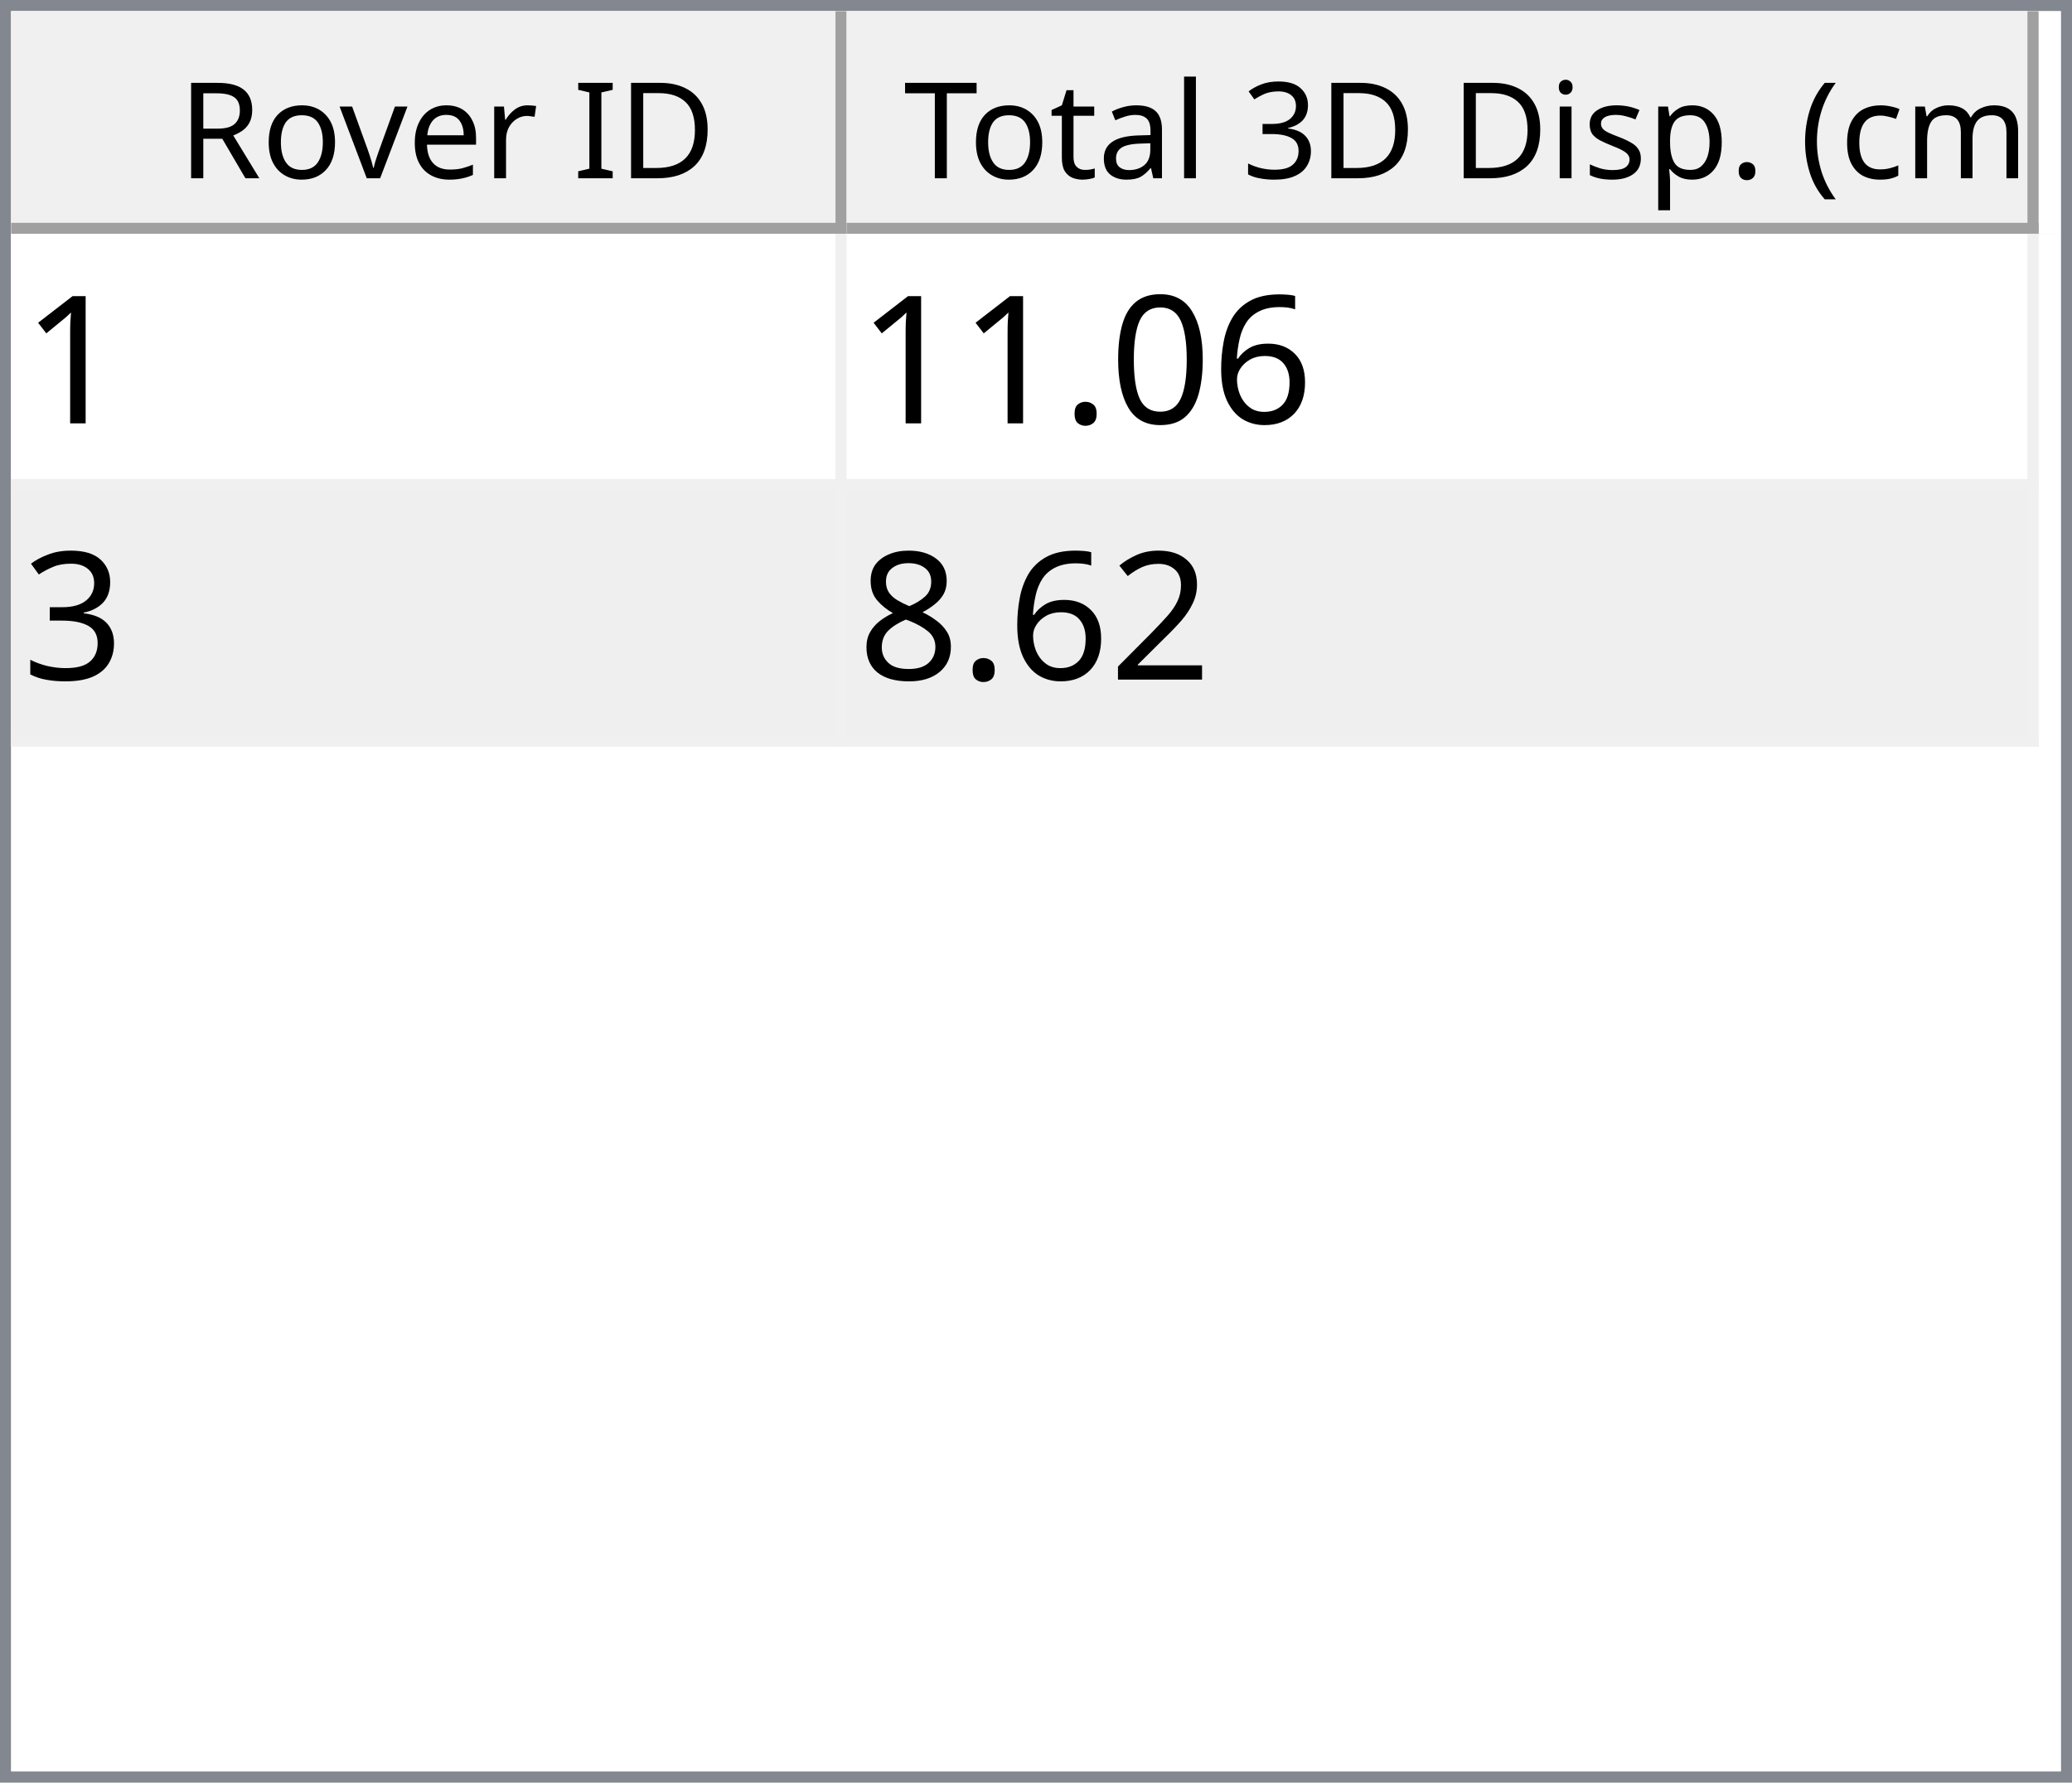
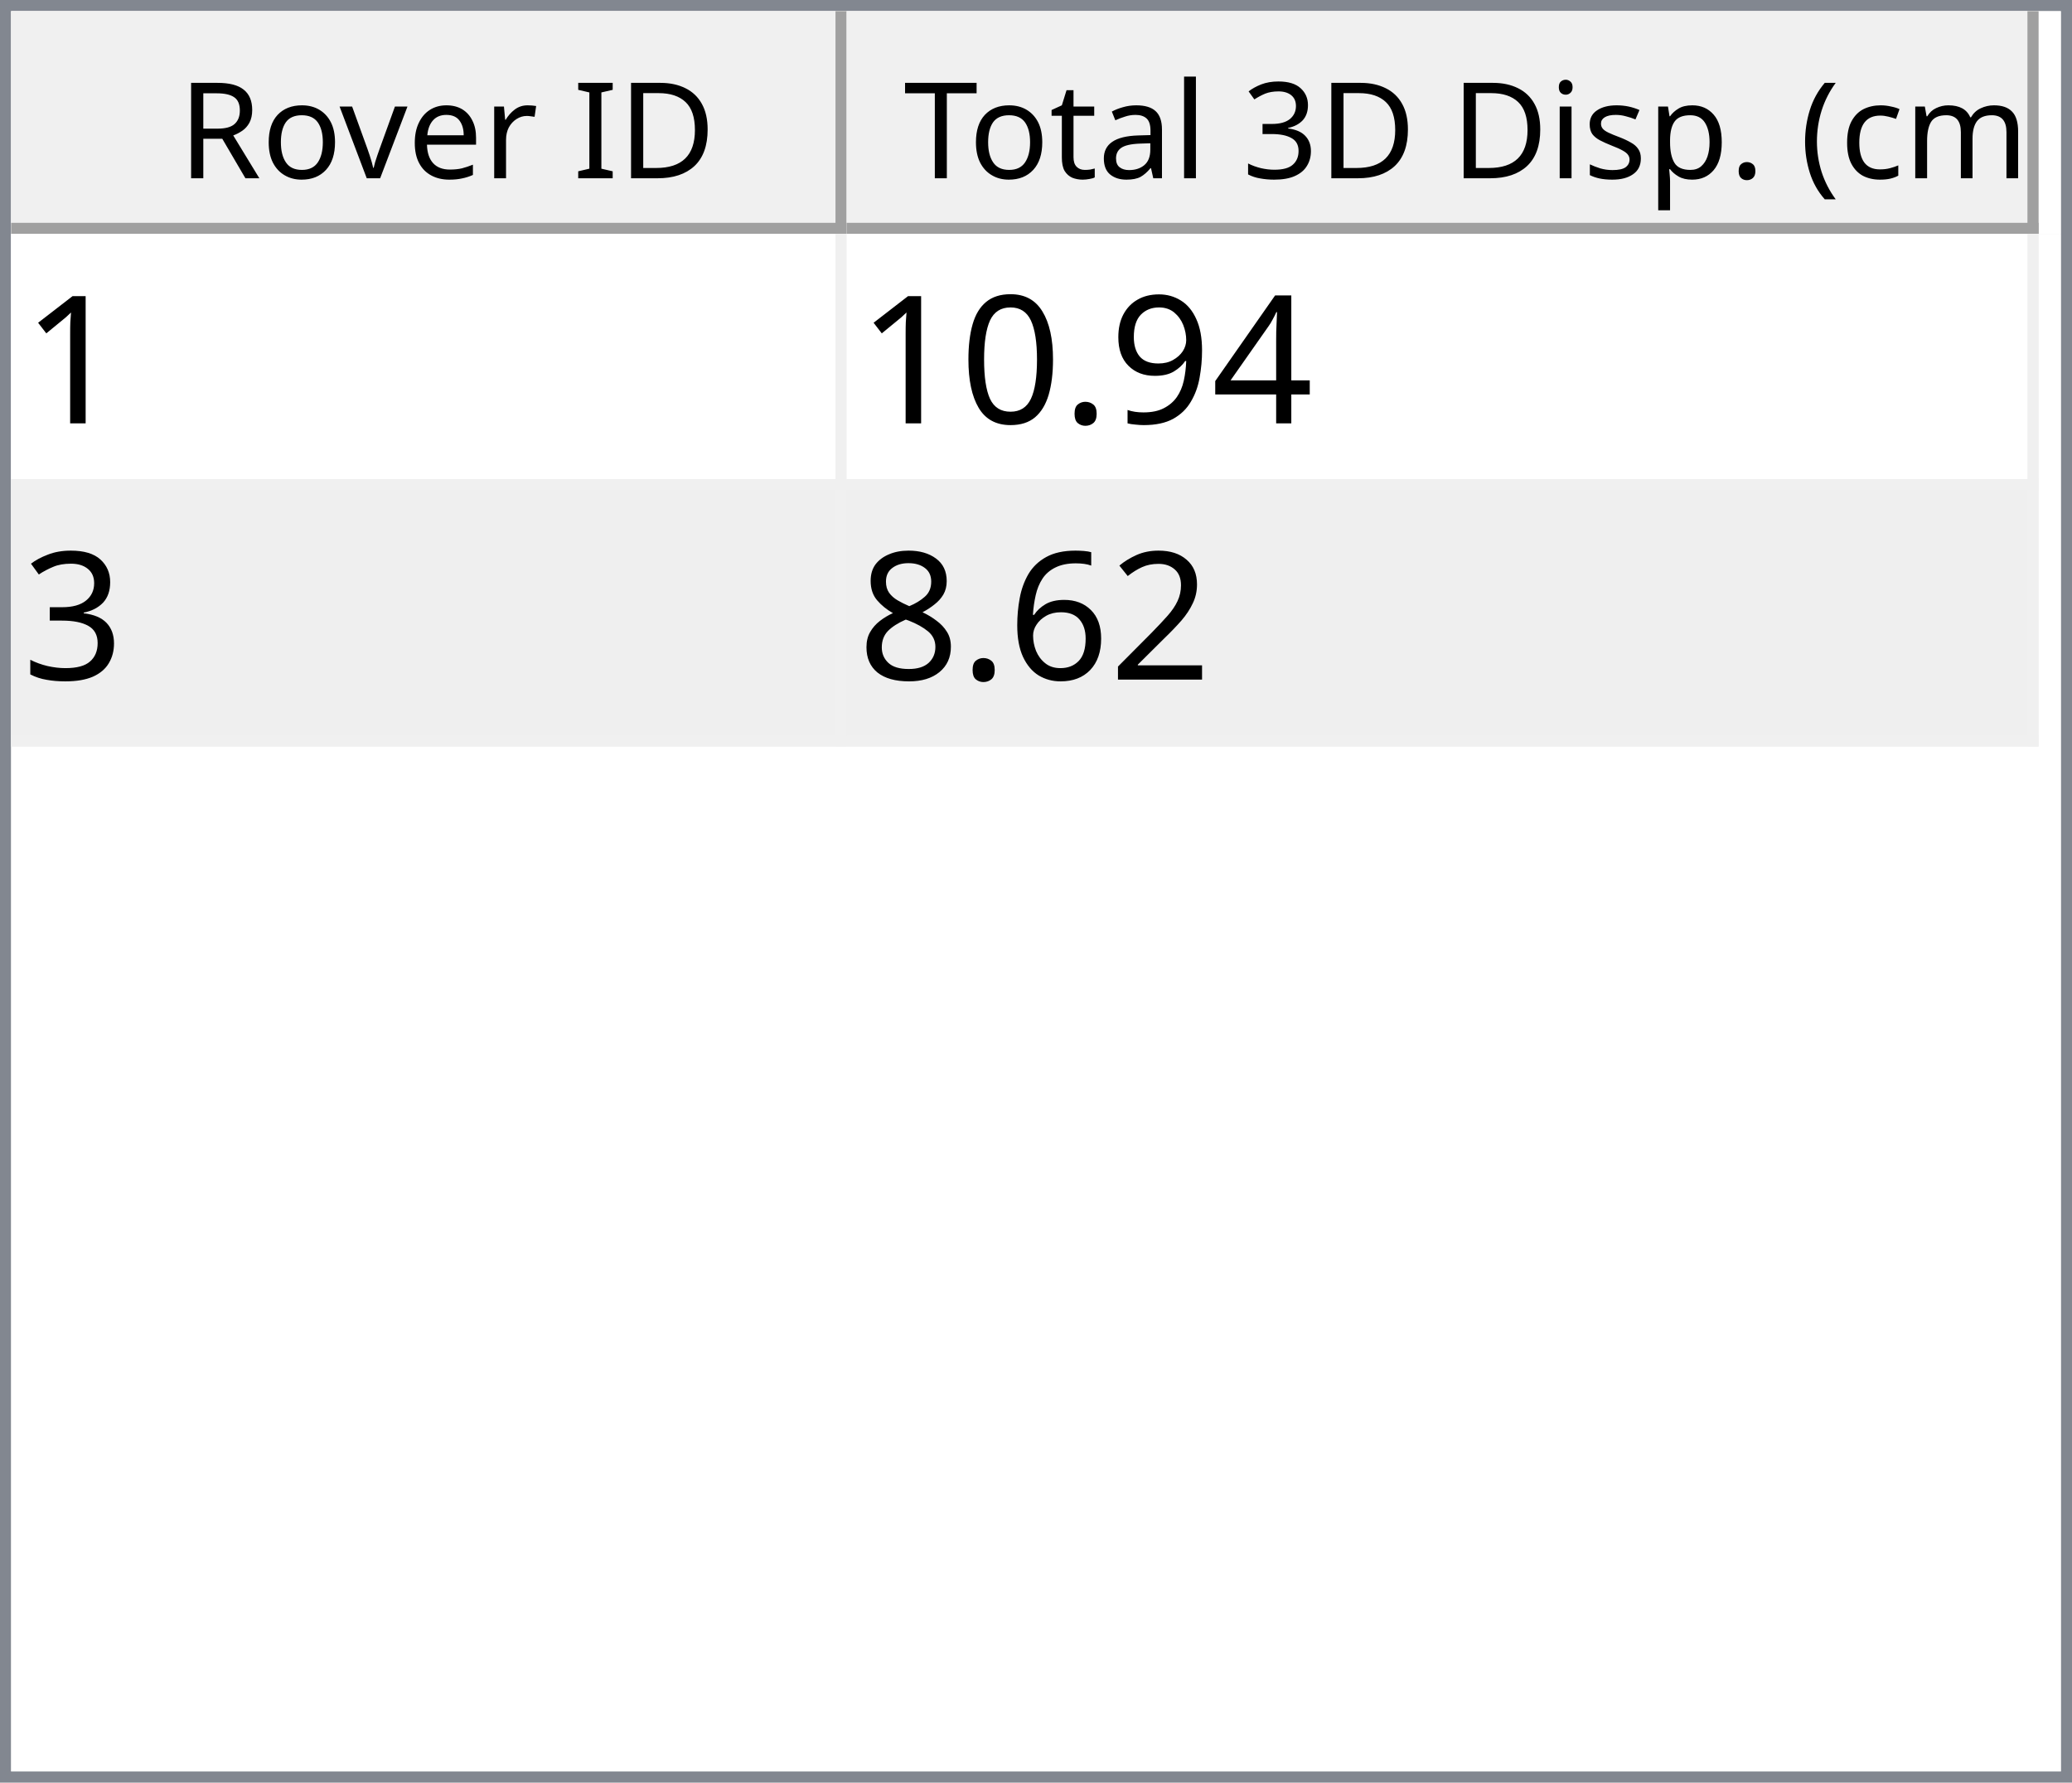
<svg xmlns="http://www.w3.org/2000/svg" style="fill-opacity:1; color-rendering:auto; color-interpolation:auto; text-rendering:auto; stroke:black; stroke-linecap:square; stroke-miterlimit:10; shape-rendering:auto; stroke-opacity:1; fill:black; stroke-dasharray:none; font-weight:normal; stroke-width:1; font-family:'Dialog'; font-style:normal; stroke-linejoin:miter; font-size:12px; stroke-dashoffset:0; image-rendering:auto;" width="186" height="160">
  <defs id="genericDefs" />
  <g>
    <defs id="defs1">
      <clipPath clipPathUnits="userSpaceOnUse" id="clipPath1">
        <path d="M0 0 L186 0 L186 160 L0 160 L0 0 Z" />
      </clipPath>
      <clipPath clipPathUnits="userSpaceOnUse" id="clipPath2">
        <path d="M0 0 L0 160 L186 160 L186 0 Z" />
      </clipPath>
      <clipPath clipPathUnits="userSpaceOnUse" id="clipPath3">
        <path d="M0 0 L0 20 L184 20 L184 0 Z" />
      </clipPath>
      <clipPath clipPathUnits="userSpaceOnUse" id="clipPath4">
        <path d="M0 0 L0 20 L75 20 L75 0 Z" />
      </clipPath>
      <clipPath clipPathUnits="userSpaceOnUse" id="clipPath5">
        <path d="M1 1 L1 19 L74 19 L74 1 Z" />
      </clipPath>
      <clipPath clipPathUnits="userSpaceOnUse" id="clipPath6">
        <path d="M0 0 L0 18 L73 18 L73 0 Z" />
      </clipPath>
      <clipPath clipPathUnits="userSpaceOnUse" id="clipPath7">
        <path d="M-0.5 -0.5 L-0.5 19.5 L74.5 19.5 L74.5 -0.5 Z" />
      </clipPath>
      <clipPath clipPathUnits="userSpaceOnUse" id="clipPath8">
        <path d="M0 0 L0 20 L107 20 L107 0 Z" />
      </clipPath>
      <clipPath clipPathUnits="userSpaceOnUse" id="clipPath9">
        <path d="M1 1 L1 19 L106 19 L106 1 Z" />
      </clipPath>
      <clipPath clipPathUnits="userSpaceOnUse" id="clipPath10">
        <path d="M0 0 L0 18 L105 18 L105 0 Z" />
      </clipPath>
      <clipPath clipPathUnits="userSpaceOnUse" id="clipPath11">
        <path d="M-0.5 -0.5 L-0.5 19.5 L106.5 19.5 L106.5 -0.5 Z" />
      </clipPath>
      <clipPath clipPathUnits="userSpaceOnUse" id="clipPath12">
        <path d="M0 0 L0 138 L184 138 L184 0 Z" />
      </clipPath>
      <clipPath clipPathUnits="userSpaceOnUse" id="clipPath13">
        <path d="M0 0 L0 46 L182 46 L182 0 Z" />
      </clipPath>
      <clipPath clipPathUnits="userSpaceOnUse" id="clipPath14">
        <path d="M-0.5 -0.5 L-0.5 45.5 L181.5 45.5 L181.5 -0.5 Z" />
      </clipPath>
      <clipPath clipPathUnits="userSpaceOnUse" id="clipPath15">
        <path d="M0 0 L0 22 L74 22 L74 0 Z" />
      </clipPath>
      <clipPath clipPathUnits="userSpaceOnUse" id="clipPath16">
        <path d="M0 0 L0 22 L106 22 L106 0 Z" />
      </clipPath>
      <font horiz-adv-x="64.551" id="font1">
        <font-face ascent="107.91" descent="25.098" units-per-em="100" style="font-style:normal; font-family:Segoe UI; font-weight:normal;" />
        <missing-glyph horiz-adv-x="64.551" d="M8.109 0 L8.109 68.266 L56.453 68.266 L56.453 0 L8.109 0 ZM15.328 7.234 L49.219 7.234 L49.219 61.031 L15.328 61.031 L15.328 7.234 Z" />
        <glyph unicode="D" horiz-adv-x="70.117" d="M9.188 0 L9.188 70.016 L28.516 70.016 Q65.531 70.016 65.531 35.891 Q65.531 19.672 55.25 9.836 Q44.969 0 27.734 0 L9.188 0 ZM17.391 62.594 L17.391 7.422 L27.828 7.422 Q41.609 7.422 49.273 14.797 Q56.938 22.172 56.938 35.688 Q56.938 62.594 28.328 62.594 L17.391 62.594 Z" />
        <glyph unicode="I" horiz-adv-x="26.611" d="M17.391 0 L9.188 0 L9.188 70.016 L17.391 70.016 L17.391 0 Z" />
        <glyph unicode=" " horiz-adv-x="27.393" d="" />
        <glyph unicode="r" horiz-adv-x="34.766" d="M34.188 41.891 Q32.078 43.5 28.125 43.5 Q23 43.5 19.555 38.672 Q16.109 33.844 16.109 25.484 L16.109 0 L8.109 0 L8.109 50 L16.109 50 L16.109 39.703 L16.312 39.703 Q18.016 44.969 21.531 47.922 Q25.047 50.875 29.391 50.875 Q32.516 50.875 34.188 50.203 L34.188 41.891 Z" />
        <glyph unicode="e" horiz-adv-x="52.295" d="M48.297 23 L12.984 23 Q13.188 14.656 17.484 10.109 Q21.781 5.562 29.297 5.562 Q37.75 5.562 44.828 11.141 L44.828 3.609 Q38.234 -1.172 27.391 -1.172 Q16.797 -1.172 10.742 5.641 Q4.688 12.453 4.688 24.812 Q4.688 36.469 11.305 43.82 Q17.922 51.172 27.734 51.172 Q37.547 51.172 42.922 44.828 Q48.297 38.484 48.297 27.203 L48.297 23 ZM40.094 29.781 Q40.047 36.719 36.75 40.578 Q33.453 44.438 27.594 44.438 Q21.922 44.438 17.969 40.383 Q14.016 36.328 13.094 29.781 L40.094 29.781 Z" />
        <glyph unicode="v" horiz-adv-x="47.9" d="M47.406 50 L27.484 0 L19.625 0 L0.688 50 L9.469 50 L22.172 13.672 Q23.578 9.672 23.922 6.688 L24.125 6.688 Q24.609 10.453 25.688 13.484 L38.969 50 L47.406 50 Z" />
        <glyph unicode="o" horiz-adv-x="58.594" d="M29 -1.172 Q17.922 -1.172 11.305 5.836 Q4.688 12.844 4.688 24.422 Q4.688 37.016 11.57 44.094 Q18.453 51.172 30.172 51.172 Q41.359 51.172 47.633 44.289 Q53.906 37.406 53.906 25.203 Q53.906 13.234 47.141 6.031 Q40.375 -1.172 29 -1.172 ZM29.594 44.438 Q21.875 44.438 17.383 39.188 Q12.891 33.938 12.891 24.703 Q12.891 15.828 17.43 10.695 Q21.969 5.562 29.594 5.562 Q37.359 5.562 41.531 10.594 Q45.703 15.625 45.703 24.906 Q45.703 34.281 41.531 39.359 Q37.359 44.438 29.594 44.438 Z" />
        <glyph unicode="R" horiz-adv-x="59.814" d="M59.375 0 L49.609 0 L37.891 19.625 Q36.281 22.359 34.766 24.289 Q33.25 26.219 31.664 27.438 Q30.078 28.656 28.25 29.219 Q26.422 29.781 24.125 29.781 L17.391 29.781 L17.391 0 L9.188 0 L9.188 70.016 L30.078 70.016 Q34.672 70.016 38.555 68.867 Q42.438 67.719 45.289 65.375 Q48.141 63.031 49.758 59.547 Q51.375 56.062 51.375 51.375 Q51.375 47.703 50.273 44.656 Q49.172 41.609 47.148 39.211 Q45.125 36.812 42.266 35.133 Q39.406 33.453 35.844 32.516 L35.844 32.328 Q37.594 31.547 38.891 30.547 Q40.188 29.547 41.359 28.18 Q42.531 26.812 43.68 25.078 Q44.828 23.344 46.234 21.047 L59.375 0 ZM17.391 62.594 L17.391 37.203 L28.516 37.203 Q31.594 37.203 34.203 38.133 Q36.812 39.062 38.719 40.797 Q40.625 42.531 41.703 45.047 Q42.781 47.562 42.781 50.688 Q42.781 56.297 39.141 59.445 Q35.5 62.594 28.609 62.594 L17.391 62.594 Z" />
        <glyph unicode=")" horiz-adv-x="30.176" d="M8.297 -15.922 L1.172 -15.922 Q16.406 2.344 16.406 26.812 Q16.406 51.469 1.078 70.016 L8.297 70.016 Q23.531 52.156 23.531 26.703 Q23.531 1.375 8.297 -15.922 Z" />
        <glyph unicode="m" horiz-adv-x="86.133" d="M79.109 0 L71.094 0 L71.094 28.719 Q71.094 37.016 68.531 40.727 Q65.969 44.438 59.906 44.438 Q54.781 44.438 51.195 39.75 Q47.609 35.062 47.609 28.516 L47.609 0 L39.594 0 L39.594 29.688 Q39.594 44.438 28.219 44.438 Q22.953 44.438 19.531 40.016 Q16.109 35.594 16.109 28.516 L16.109 0 L8.109 0 L8.109 50 L16.109 50 L16.109 42.094 L16.312 42.094 Q21.625 51.172 31.844 51.172 Q36.969 51.172 40.773 48.312 Q44.578 45.453 46 40.828 Q51.562 51.172 62.594 51.172 Q79.109 51.172 79.109 30.812 L79.109 0 Z" />
        <glyph unicode="c" horiz-adv-x="46.191" d="M42.188 2.297 Q36.422 -1.172 28.516 -1.172 Q17.828 -1.172 11.258 5.789 Q4.688 12.75 4.688 23.828 Q4.688 36.188 11.766 43.68 Q18.844 51.172 30.672 51.172 Q37.25 51.172 42.281 48.734 L42.281 40.531 Q36.719 44.438 30.375 44.438 Q22.703 44.438 17.797 38.945 Q12.891 33.453 12.891 24.516 Q12.891 15.719 17.508 10.641 Q22.125 5.562 29.891 5.562 Q36.422 5.562 42.188 9.906 L42.188 2.297 Z" />
        <glyph unicode="(" horiz-adv-x="30.176" d="M29.109 -15.922 L21.969 -15.922 Q6.844 1.375 6.844 26.703 Q6.844 52.156 21.969 70.016 L29.203 70.016 Q13.875 51.469 13.875 26.812 Q13.875 2.344 29.109 -15.922 Z" />
        <glyph unicode="." horiz-adv-x="21.68" d="M10.891 -1.078 Q8.641 -1.078 7.055 0.539 Q5.469 2.156 5.469 4.391 Q5.469 6.641 7.055 8.273 Q8.641 9.906 10.891 9.906 Q13.188 9.906 14.797 8.273 Q16.406 6.641 16.406 4.391 Q16.406 2.156 14.797 0.539 Q13.188 -1.078 10.891 -1.078 Z" />
        <glyph unicode="p" horiz-adv-x="58.789" d="M16.312 7.234 L16.109 7.234 L16.109 -23 L8.109 -23 L8.109 50 L16.109 50 L16.109 41.219 L16.312 41.219 Q22.219 51.172 33.594 51.172 Q43.266 51.172 48.688 44.461 Q54.109 37.75 54.109 26.469 Q54.109 13.922 48 6.375 Q41.891 -1.172 31.297 -1.172 Q21.578 -1.172 16.312 7.234 ZM16.109 27.391 L16.109 20.406 Q16.109 14.203 20.141 9.883 Q24.172 5.562 30.375 5.562 Q37.641 5.562 41.773 11.133 Q45.906 16.703 45.906 26.609 Q45.906 34.969 42.047 39.703 Q38.188 44.438 31.594 44.438 Q24.609 44.438 20.359 39.578 Q16.109 34.719 16.109 27.391 Z" />
        <glyph unicode="s" horiz-adv-x="42.432" d="M5.078 1.812 L5.078 10.406 Q11.625 5.562 19.484 5.562 Q30.031 5.562 30.031 12.594 Q30.031 14.594 29.125 15.992 Q28.219 17.391 26.68 18.461 Q25.141 19.531 23.07 20.383 Q21 21.234 18.609 22.172 Q15.281 23.484 12.766 24.828 Q10.25 26.172 8.57 27.859 Q6.891 29.547 6.031 31.695 Q5.172 33.844 5.172 36.719 Q5.172 40.234 6.789 42.945 Q8.406 45.656 11.086 47.484 Q13.766 49.312 17.211 50.242 Q20.656 51.172 24.312 51.172 Q30.812 51.172 35.938 48.922 L35.938 40.828 Q30.422 44.438 23.25 44.438 Q21 44.438 19.195 43.922 Q17.391 43.406 16.094 42.477 Q14.797 41.547 14.086 40.258 Q13.375 38.969 13.375 37.406 Q13.375 35.453 14.086 34.133 Q14.797 32.812 16.164 31.789 Q17.531 30.766 19.484 29.938 Q21.438 29.109 23.922 28.125 Q27.25 26.859 29.883 25.516 Q32.516 24.172 34.375 22.484 Q36.234 20.797 37.234 18.602 Q38.234 16.406 38.234 13.375 Q38.234 9.672 36.602 6.938 Q34.969 4.203 32.234 2.398 Q29.5 0.594 25.93 -0.289 Q22.359 -1.172 18.453 -1.172 Q10.75 -1.172 5.078 1.812 Z" />
        <glyph unicode="i" horiz-adv-x="24.219" d="M12.203 62.703 Q10.062 62.703 8.547 64.164 Q7.031 65.625 7.031 67.875 Q7.031 70.125 8.547 71.609 Q10.062 73.094 12.203 73.094 Q14.406 73.094 15.945 71.609 Q17.484 70.125 17.484 67.875 Q17.484 65.719 15.945 64.211 Q14.406 62.703 12.203 62.703 ZM16.109 0 L8.109 0 L8.109 50 L16.109 50 L16.109 0 Z" />
        <glyph unicode="3" horiz-adv-x="53.906" d="M46.531 19.828 Q46.531 15.094 44.75 11.211 Q42.969 7.328 39.719 4.57 Q36.469 1.812 31.93 0.297 Q27.391 -1.219 21.922 -1.219 Q11.922 -1.219 6 2.594 L6 11.188 Q13.094 5.609 22.219 5.609 Q25.875 5.609 28.828 6.539 Q31.781 7.469 33.906 9.227 Q36.031 10.984 37.18 13.477 Q38.328 15.969 38.328 19.094 Q38.328 32.812 18.797 32.812 L12.984 32.812 L12.984 39.594 L18.5 39.594 Q35.797 39.594 35.797 52.484 Q35.797 64.406 22.609 64.406 Q15.188 64.406 8.688 59.422 L8.688 67.188 Q15.375 71.188 24.609 71.188 Q29 71.188 32.57 69.969 Q36.141 68.75 38.68 66.555 Q41.219 64.359 42.609 61.281 Q44 58.203 44 54.5 Q44 40.672 30.031 36.719 L30.031 36.531 Q33.594 36.141 36.625 34.797 Q39.656 33.453 41.852 31.305 Q44.047 29.156 45.289 26.25 Q46.531 23.344 46.531 19.828 Z" />
        <glyph unicode="l" horiz-adv-x="24.219" d="M16.109 0 L8.109 0 L8.109 74.031 L16.109 74.031 L16.109 0 Z" />
        <glyph unicode="a" horiz-adv-x="50.879" d="M43.891 0 L35.891 0 L35.891 7.812 L35.688 7.812 Q30.469 -1.172 20.312 -1.172 Q12.844 -1.172 8.617 2.781 Q4.391 6.734 4.391 13.281 Q4.391 27.297 20.906 29.594 L35.891 31.688 Q35.891 44.438 25.594 44.438 Q16.547 44.438 9.281 38.281 L9.281 46.484 Q16.656 51.172 26.266 51.172 Q43.891 51.172 43.891 32.516 L43.891 0 ZM35.891 25.297 L23.828 23.641 Q18.266 22.859 15.43 20.875 Q12.594 18.891 12.594 13.875 Q12.594 10.203 15.211 7.883 Q17.828 5.562 22.172 5.562 Q28.125 5.562 32.008 9.742 Q35.891 13.922 35.891 20.312 L35.891 25.297 Z" />
        <glyph unicode="t" horiz-adv-x="33.887" d="M31.297 0.484 Q28.469 -1.078 23.828 -1.078 Q10.688 -1.078 10.688 13.578 L10.688 43.172 L2.094 43.172 L2.094 50 L10.688 50 L10.688 62.203 L18.703 64.797 L18.703 50 L31.297 50 L31.297 43.172 L18.703 43.172 L18.703 14.984 Q18.703 9.969 20.414 7.82 Q22.125 5.672 26.078 5.672 Q29.109 5.672 31.297 7.328 L31.297 0.484 Z" />
        <glyph unicode="T" horiz-adv-x="52.393" d="M50.594 62.594 L30.375 62.594 L30.375 0 L22.172 0 L22.172 62.594 L2 62.594 L2 70.016 L50.594 70.016 L50.594 62.594 Z" />
      </font>
      <font horiz-adv-x="75.0" id="font2">
        <font-face ascent="100.537" descent="21.973" units-per-em="100" style="font-style:normal; font-family:sans-serif; font-weight:normal;" />
        <missing-glyph horiz-adv-x="75.0" d="M12.5 0 L12.5 62.5 L62.5 62.5 L62.5 0 L12.5 0 ZM14.062 1.562 L60.938 1.562 L60.938 60.938 L14.062 60.938 L14.062 1.562 Z" />
        <glyph unicode="1" horiz-adv-x="55.615" d="M37.25 0 L28.469 0 L28.469 56 Q25.297 52.984 20.141 49.953 Q14.984 46.922 10.891 45.406 L10.891 53.906 Q18.266 57.375 23.781 62.305 Q29.297 67.234 31.594 71.875 L37.25 71.875 L37.25 0 Z" />
-         <glyph unicode="6" horiz-adv-x="55.615" d="M49.75 54.047 L41.016 53.375 Q39.844 58.547 37.703 60.891 Q34.125 64.656 28.906 64.656 Q24.703 64.656 21.531 62.312 Q17.391 59.281 14.992 53.469 Q12.594 47.656 12.5 36.922 Q15.672 41.75 20.266 44.094 Q24.859 46.438 29.891 46.438 Q38.672 46.438 44.852 39.969 Q51.031 33.5 51.031 23.25 Q51.031 16.5 48.125 10.719 Q45.219 4.938 40.141 1.859 Q35.062 -1.219 28.609 -1.219 Q17.625 -1.219 10.695 6.859 Q3.766 14.938 3.766 33.5 Q3.766 54.25 11.422 63.672 Q18.109 71.875 29.438 71.875 Q37.891 71.875 43.289 67.141 Q48.688 62.406 49.75 54.047 ZM13.875 23.188 Q13.875 18.656 15.797 14.508 Q17.719 10.359 21.188 8.18 Q24.656 6 28.469 6 Q34.031 6 38.039 10.492 Q42.047 14.984 42.047 22.703 Q42.047 30.125 38.086 34.398 Q34.125 38.672 28.125 38.672 Q22.172 38.672 18.023 34.398 Q13.875 30.125 13.875 23.188 Z" />
+         <glyph unicode="4" horiz-adv-x="55.615" d="M32.328 0 L32.328 17.141 L1.266 17.141 L1.266 25.203 L33.938 71.578 L41.109 71.578 L41.109 25.203 L50.781 25.203 L50.781 17.141 L41.109 17.141 L41.109 0 L32.328 0 ZM32.328 25.203 L32.328 57.469 L9.906 25.203 L32.328 25.203 Z" />
+         <glyph unicode="9" horiz-adv-x="55.615" d="M5.469 16.547 L13.922 17.328 Q14.984 11.375 18.016 8.688 Q21.047 6 25.781 6 Q29.828 6 32.883 7.859 Q35.938 9.719 37.891 12.82 Q39.844 15.922 41.164 21.195 Q42.484 26.469 42.484 31.938 Q42.484 32.516 42.438 33.688 Q39.797 29.5 35.234 26.883 Q30.672 24.266 25.344 24.266 Q16.453 24.266 10.305 30.711 Q4.156 37.156 4.156 47.703 Q4.156 58.594 10.578 65.234 Q17 71.875 26.656 71.875 Q33.641 71.875 39.43 68.117 Q45.219 64.359 48.219 57.398 Q51.219 50.438 51.219 37.25 Q51.219 23.531 48.242 15.406 Q45.266 7.281 39.383 3.031 Q33.5 -1.219 25.594 -1.219 Q17.188 -1.219 11.867 3.445 Q6.547 8.109 5.469 16.547 ZM41.453 48.141 Q41.453 55.719 37.43 60.156 Q33.406 64.594 27.734 64.594 Q21.875 64.594 17.531 59.812 Q13.188 55.031 13.188 47.406 Q13.188 40.578 17.312 36.305 Q21.438 32.031 27.484 32.031 Q33.594 32.031 37.523 36.305 Q41.453 40.578 41.453 48.141 Z" />
+         <glyph unicode="." horiz-adv-x="27.783" d="M9.078 0 L9.078 10.016 L19.094 10.016 L19.094 0 L9.078 0 Z" />
        <glyph unicode="0" horiz-adv-x="55.615" d="M4.156 35.297 Q4.156 48 6.766 55.742 Q9.375 63.484 14.523 67.68 Q19.672 71.875 27.484 71.875 Q33.25 71.875 37.594 69.555 Q41.938 67.234 44.773 62.867 Q47.609 58.5 49.219 52.227 Q50.828 45.953 50.828 35.297 Q50.828 22.703 48.242 14.969 Q45.656 7.234 40.508 3.008 Q35.359 -1.219 27.484 -1.219 Q17.141 -1.219 11.234 6.203 Q4.156 15.141 4.156 35.297 ZM13.188 35.297 Q13.188 17.672 17.312 11.836 Q21.438 6 27.484 6 Q33.547 6 37.672 11.859 Q41.797 17.719 41.797 35.297 Q41.797 52.984 37.672 58.789 Q33.547 64.594 27.391 64.594 Q21.344 64.594 17.719 59.469 Q13.188 52.938 13.188 35.297 Z" />
-         <glyph unicode="." horiz-adv-x="27.783" d="M9.078 0 L9.078 10.016 L19.094 10.016 L19.094 0 L9.078 0 Z" />
        <glyph unicode="3" horiz-adv-x="55.615" d="M4.203 18.891 L12.984 20.062 Q14.5 12.594 18.141 9.297 Q21.781 6 27 6 Q33.203 6 37.477 10.297 Q41.75 14.594 41.75 20.953 Q41.75 27 37.797 30.93 Q33.844 34.859 27.734 34.859 Q25.25 34.859 21.531 33.891 L22.516 41.609 Q23.391 41.5 23.922 41.5 Q29.547 41.5 34.039 44.43 Q38.531 47.359 38.531 53.469 Q38.531 58.297 35.258 61.477 Q31.984 64.656 26.812 64.656 Q21.688 64.656 18.266 61.43 Q14.844 58.203 13.875 51.766 L5.078 53.328 Q6.688 62.156 12.398 67.016 Q18.109 71.875 26.609 71.875 Q32.469 71.875 37.398 69.359 Q42.328 66.844 44.945 62.5 Q47.562 58.156 47.562 53.266 Q47.562 48.641 45.07 44.828 Q42.578 41.016 37.703 38.766 Q44.047 37.312 47.562 32.695 Q51.078 28.078 51.078 21.141 Q51.078 11.766 44.242 5.25 Q37.406 -1.266 26.953 -1.266 Q17.531 -1.266 11.305 4.352 Q5.078 9.969 4.203 18.891 Z" />
        <glyph unicode="2" horiz-adv-x="55.615" d="M50.344 8.453 L50.344 0 L3.031 0 Q2.938 3.172 4.047 6.109 Q5.859 10.938 9.836 15.625 Q13.812 20.312 21.344 26.469 Q33.016 36.031 37.117 41.625 Q41.219 47.219 41.219 52.203 Q41.219 57.422 37.477 61.008 Q33.734 64.594 27.734 64.594 Q21.391 64.594 17.578 60.789 Q13.766 56.984 13.719 50.25 L4.688 51.172 Q5.609 61.281 11.664 66.578 Q17.719 71.875 27.938 71.875 Q38.234 71.875 44.242 66.164 Q50.25 60.453 50.25 52 Q50.25 47.703 48.492 43.555 Q46.734 39.406 42.656 34.812 Q38.578 30.219 29.109 22.219 Q21.188 15.578 18.945 13.211 Q16.703 10.844 15.234 8.453 L50.344 8.453 Z" />
+         <glyph unicode="6" horiz-adv-x="55.615" d="M49.75 54.047 L41.016 53.375 Q39.844 58.547 37.703 60.891 Q34.125 64.656 28.906 64.656 Q24.703 64.656 21.531 62.312 Q17.391 59.281 14.992 53.469 Q12.594 47.656 12.5 36.922 Q15.672 41.75 20.266 44.094 Q24.859 46.438 29.891 46.438 Q38.672 46.438 44.852 39.969 Q51.031 33.5 51.031 23.25 Q51.031 16.5 48.125 10.719 Q45.219 4.938 40.141 1.859 Q35.062 -1.219 28.609 -1.219 Q17.625 -1.219 10.695 6.859 Q3.766 14.938 3.766 33.5 Q3.766 54.25 11.422 63.672 Q18.109 71.875 29.438 71.875 Q37.891 71.875 43.289 67.141 Q48.688 62.406 49.75 54.047 ZM13.875 23.188 Q13.875 18.656 15.797 14.508 Q17.719 10.359 21.188 8.18 Q24.656 6 28.469 6 Q34.031 6 38.039 10.492 Q42.047 14.984 42.047 22.703 Q42.047 30.125 38.086 34.398 Q34.125 38.672 28.125 38.672 Q22.172 38.672 18.023 34.398 Q13.875 30.125 13.875 23.188 Z" />
        <glyph unicode="8" horiz-adv-x="55.615" d="M17.672 38.812 Q12.203 40.828 9.57 44.539 Q6.938 48.25 6.938 53.422 Q6.938 61.234 12.555 66.555 Q18.172 71.875 27.484 71.875 Q36.859 71.875 42.578 66.43 Q48.297 60.984 48.297 53.172 Q48.297 48.188 45.68 44.508 Q43.062 40.828 37.75 38.812 Q44.344 36.672 47.781 31.883 Q51.219 27.094 51.219 20.453 Q51.219 11.281 44.727 5.031 Q38.234 -1.219 27.641 -1.219 Q17.047 -1.219 10.547 5.055 Q4.047 11.328 4.047 20.703 Q4.047 27.688 7.594 32.398 Q11.141 37.109 17.672 38.812 ZM15.922 53.719 Q15.922 48.641 19.195 45.414 Q22.469 42.188 27.688 42.188 Q32.766 42.188 36.016 45.383 Q39.266 48.578 39.266 53.219 Q39.266 58.062 35.914 61.359 Q32.562 64.656 27.594 64.656 Q22.562 64.656 19.242 61.43 Q15.922 58.203 15.922 53.719 ZM13.094 20.656 Q13.094 16.891 14.875 13.375 Q16.656 9.859 20.172 7.93 Q23.688 6 27.734 6 Q34.031 6 38.133 10.055 Q42.234 14.109 42.234 20.359 Q42.234 26.703 38.016 30.859 Q33.797 35.016 27.438 35.016 Q21.234 35.016 17.164 30.914 Q13.094 26.812 13.094 20.656 Z" />
      </font>
    </defs>
    <g style="fill:white; stroke:white;">
      <rect x="0" y="0" width="186" style="clip-path:url(#clipPath1); stroke:none;" height="160" />
    </g>
    <g style="fill:white; text-rendering:optimizeSpeed; color-rendering:optimizeSpeed; image-rendering:optimizeSpeed; shape-rendering:crispEdges; stroke:white; color-interpolation:sRGB;">
      <rect x="0" width="186" height="160" y="0" style="stroke:none;" />
      <path style="stroke:none;" d="M0 160 L186 160 L186 0 L0 0 Z" />
    </g>
    <g style="fill:rgb(240,240,240); font-family:'Segoe UI'; stroke:rgb(240,240,240);">
      <rect x="0" y="0" width="186" style="clip-path:url(#clipPath2); stroke:none;" height="160" />
    </g>
    <g style="fill:rgb(130,135,144); font-family:'Segoe UI'; stroke:rgb(130,135,144);">
      <path d="M0 0 L186 0 L186 160 L0 160 L0 0 ZM1 1 L185 1 L185 159 L1 159 L1 1 Z" style="fill-rule:evenodd; clip-path:url(#clipPath2); stroke:none;" />
    </g>
    <g style="fill:white; font-family:'Segoe UI'; stroke:white;" transform="translate(1,1)">
      <rect x="0" y="0" width="184" style="clip-path:url(#clipPath3); stroke:none;" height="20" />
    </g>
    <g style="fill:rgb(240,240,240); font-family:'Segoe UI'; stroke:rgb(240,240,240);" transform="translate(1,1)">
      <rect x="0" y="0" width="75" style="clip-path:url(#clipPath4); stroke:none;" height="20" />
    </g>
    <g style="font-family:'Segoe UI';" transform="translate(2,2)">
      <text x="14" xml:space="preserve" y="14" style="clip-path:url(#clipPath6); stroke:none;">Rover ID</text>
    </g>
    <g style="fill:rgb(160,160,160); font-family:'Segoe UI'; stroke:rgb(160,160,160); stroke-linejoin:bevel;" transform="translate(1.5,1.5)">
      <line x1="74" x2="74" y1="0" style="fill:none; clip-path:url(#clipPath7);" y2="19" />
    </g>
    <g style="fill:rgb(160,160,160); font-family:'Segoe UI'; stroke:rgb(160,160,160); stroke-linejoin:bevel;" transform="matrix(1,0,0,1,1,1) translate(0.5,0.5)">
      <line x1="0" x2="74" y1="19" style="fill:none; clip-path:url(#clipPath7);" y2="19" />
    </g>
    <g style="fill:rgb(240,240,240); font-family:'Segoe UI'; stroke:rgb(240,240,240);" transform="translate(76,1)">
      <rect x="0" y="0" width="107" style="clip-path:url(#clipPath8); stroke:none;" height="20" />
    </g>
    <g style="font-family:'Segoe UI';" transform="translate(77,2)">
      <text x="1" xml:space="preserve" y="14" style="clip-path:url(#clipPath10); stroke:none;"> Total 3D Disp. (cm)</text>
    </g>
    <g style="fill:rgb(160,160,160); font-family:'Segoe UI'; stroke:rgb(160,160,160); stroke-linejoin:bevel;" transform="translate(76.5,1.5)">
      <line x1="106" x2="106" y1="0" style="fill:none; clip-path:url(#clipPath11);" y2="19" />
    </g>
    <g style="fill:rgb(160,160,160); font-family:'Segoe UI'; stroke:rgb(160,160,160); stroke-linejoin:bevel;" transform="matrix(1,0,0,1,76,1) translate(0.5,0.5)">
      <line x1="0" x2="106" y1="19" style="fill:none; clip-path:url(#clipPath11);" y2="19" />
    </g>
    <g style="fill:white; font-family:'Segoe UI'; stroke:white;" transform="translate(1,21)">
      <rect x="0" y="0" width="184" style="clip-path:url(#clipPath12); stroke:none;" height="138" />
    </g>
    <g style="fill:rgb(240,240,240); font-size:16px; font-family:sans-serif; stroke:rgb(240,240,240);" transform="translate(1,21)">
      <rect x="0" y="0" width="182" style="clip-path:url(#clipPath13); stroke:none;" height="46" />
      <line transform="translate(0.5,0.5)" x1="0" x2="181" y1="22" style="clip-path:url(#clipPath14); fill:none; stroke-linejoin:bevel;" y2="22" />
    </g>
    <g transform="matrix(1,0,0,1,1,21) translate(0.5,0.5)" style="fill:rgb(240,240,240); font-size:16px; font-family:sans-serif; stroke:rgb(240,240,240); stroke-linejoin:bevel;">
      <line x1="0" x2="181" y1="45" style="fill:none; clip-path:url(#clipPath14);" y2="45" />
    </g>
    <g transform="matrix(1,0,0,1,1,21) translate(0.5,0.5)" style="fill:rgb(240,240,240); font-size:16px; font-family:sans-serif; stroke:rgb(240,240,240); stroke-linejoin:bevel;">
      <line x1="74" x2="74" y1="0" style="fill:none; clip-path:url(#clipPath14);" y2="45" />
    </g>
    <g transform="matrix(1,0,0,1,1,21) translate(0.5,0.5)" style="fill:rgb(240,240,240); font-size:16px; font-family:sans-serif; stroke:rgb(240,240,240); stroke-linejoin:bevel;">
      <line x1="181" x2="181" y1="0" style="fill:none; clip-path:url(#clipPath14);" y2="45" />
    </g>
    <g style="fill:white; font-size:16px; font-family:sans-serif; stroke:white;" transform="matrix(1,0,0,1,1,21)">
      <rect x="0" y="0" width="74" style="clip-path:url(#clipPath15); stroke:none;" height="22" />
      <text x="1" y="17" style="fill:black; clip-path:url(#clipPath15); stroke:none;" xml:space="preserve">1</text>
    </g>
    <g style="fill:white; font-size:16px; font-family:sans-serif; stroke:white;" transform="matrix(1,0,0,1,1,21) translate(75,0)">
      <rect x="0" y="0" width="106" style="clip-path:url(#clipPath16); stroke:none;" height="22" />
-       <text x="1" y="17" style="fill:black; clip-path:url(#clipPath16); stroke:none;" xml:space="preserve">11.06</text>
+       <text x="1" y="17" style="fill:black; clip-path:url(#clipPath16); stroke:none;" xml:space="preserve">10.94</text>
    </g>
    <g style="fill:rgb(239,239,239); font-size:16px; font-family:sans-serif; stroke:rgb(239,239,239);" transform="matrix(1,0,0,1,1,21) translate(0,23)">
      <rect x="0" y="0" width="74" style="clip-path:url(#clipPath15); stroke:none;" height="22" />
      <text x="1" y="17" style="fill:black; clip-path:url(#clipPath15); stroke:none;" xml:space="preserve">3</text>
    </g>
    <g style="fill:rgb(239,239,239); font-size:16px; font-family:sans-serif; stroke:rgb(239,239,239);" transform="matrix(1,0,0,1,1,21) translate(75,23)">
      <rect x="0" y="0" width="106" style="clip-path:url(#clipPath16); stroke:none;" height="22" />
      <text x="1" y="17" style="fill:black; clip-path:url(#clipPath16); stroke:none;" xml:space="preserve">8.62</text>
    </g>
  </g>
</svg>
